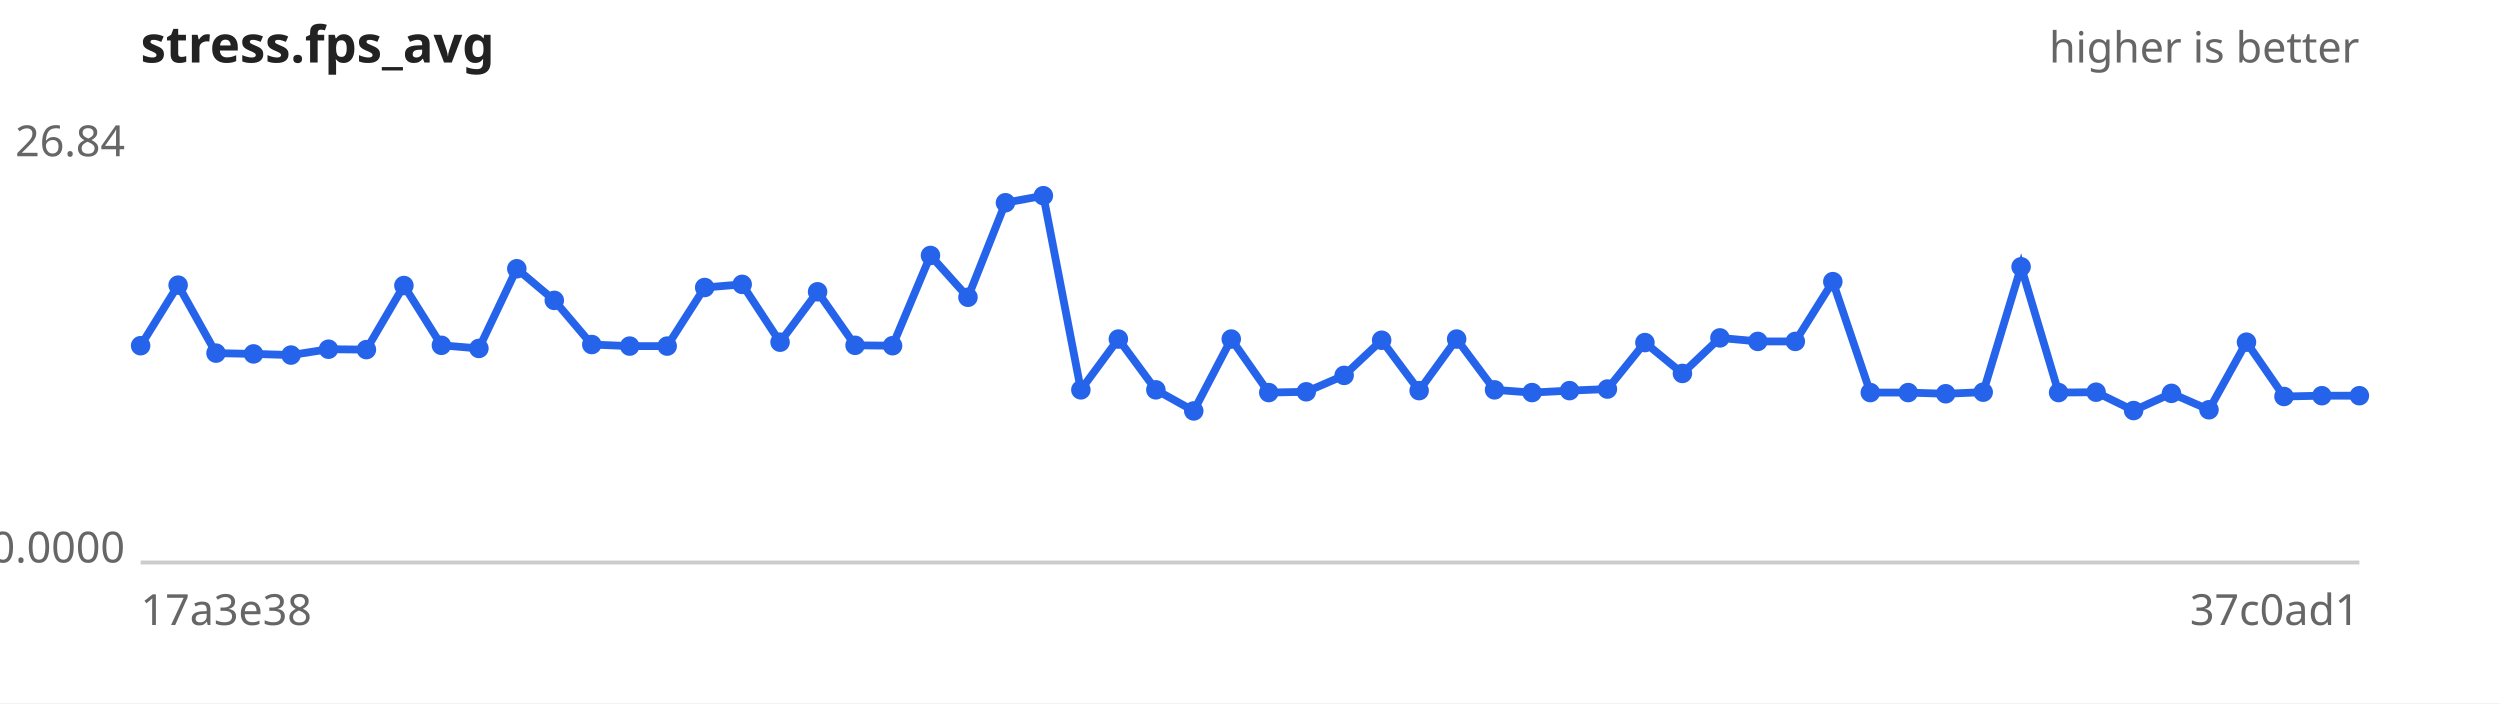
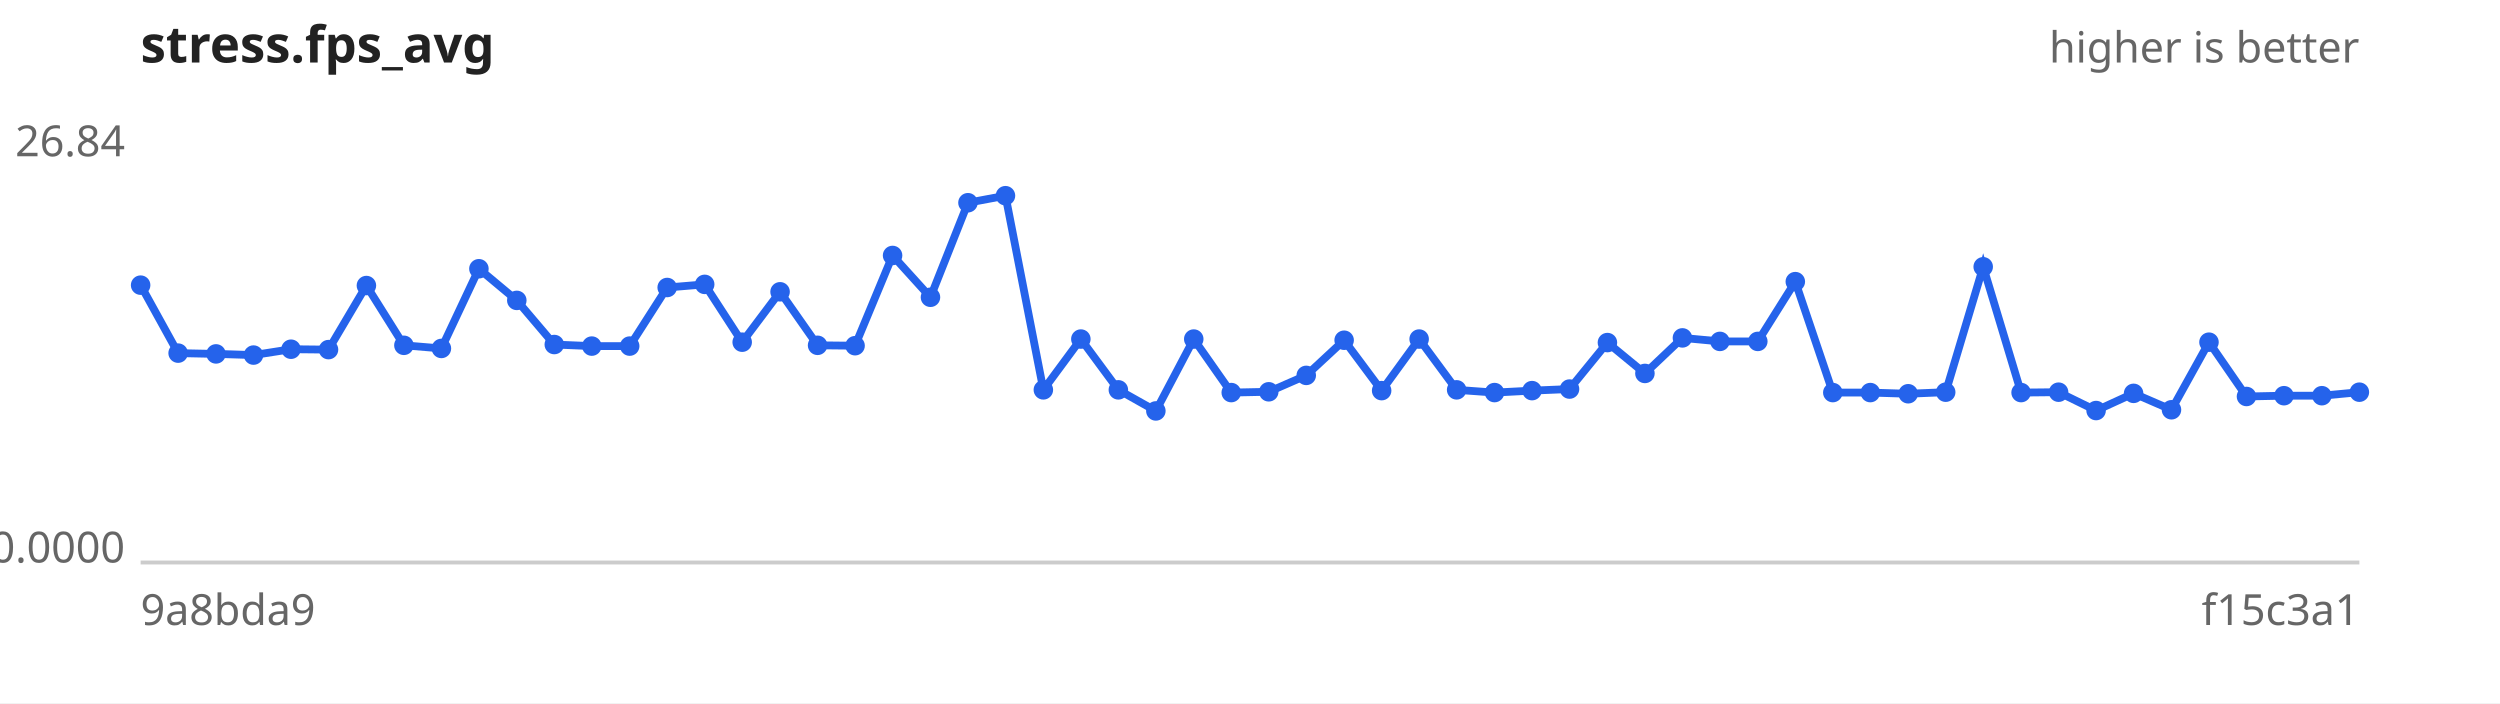
<svg xmlns="http://www.w3.org/2000/svg" width="640" height="180" viewBox="0 0 640 180" font-family="sans-serif" font-size="11">
  <rect width="640" height="180" fill="#ffffff" />
  <text x="36" y="16" font-size="13" font-weight="bold" fill="#222">stress.fps_avg</text>
  <text x="604" y="16" text-anchor="end" fill="#666">higher is better</text>
  <line x1="36" y1="144" x2="604" y2="144" stroke="#ccc" />
  <text x="32" y="40.0" text-anchor="end" fill="#666">26.84</text>
  <text x="32" y="144.0" text-anchor="end" fill="#666">0.0000</text>
-   <text x="36" y="160" fill="#666">17a3e38</text>
-   <text x="604" y="160" text-anchor="end" fill="#666">37c0ad1</text>
-   <path d="M36.0,88.5 L45.6,73.0 L55.3,90.4 L64.9,90.6 L74.5,90.9 L84.1,89.4 L93.8,89.5 L103.4,73.1 L113.0,88.4 L122.6,89.2 L132.3,68.8 L141.9,76.9 L151.5,88.2 L161.2,88.6 L170.8,88.6 L180.4,73.6 L190.0,72.8 L199.7,87.6 L209.3,74.7 L218.9,88.4 L228.5,88.5 L238.2,65.4 L247.8,76.1 L257.4,51.9 L267.1,50.1 L276.7,99.8 L286.3,86.8 L295.9,99.8 L305.6,105.2 L315.2,86.8 L324.8,100.5 L334.4,100.3 L344.1,96.1 L353.7,87.1 L363.3,100.0 L372.9,86.8 L382.6,99.8 L392.2,100.5 L401.8,100.0 L411.5,99.6 L421.1,87.7 L430.7,95.6 L440.3,86.5 L450.0,87.4 L459.6,87.4 L469.2,72.1 L478.8,100.5 L488.5,100.5 L498.1,100.8 L507.7,100.4 L517.4,68.3 L527.0,100.5 L536.6,100.4 L546.2,105.1 L555.9,100.7 L565.5,104.9 L575.1,87.6 L584.7,101.5 L594.4,101.3 L604.0,101.3" fill="none" stroke="#2563eb" stroke-width="2" />
+   <text x="36" y="160" fill="#666">9a8bda9</text>
+   <text x="604" y="160" text-anchor="end" fill="#666">f15c3a1</text>
+   <path d="M36.0,73.0 L45.6,90.4 L55.3,90.6 L64.9,90.9 L74.5,89.4 L84.1,89.5 L93.8,73.1 L103.4,88.4 L113.0,89.2 L122.6,68.8 L132.3,76.9 L141.9,88.2 L151.5,88.6 L161.2,88.6 L170.8,73.6 L180.4,72.8 L190.0,87.6 L199.7,74.7 L209.3,88.4 L218.9,88.5 L228.5,65.4 L238.2,76.1 L247.8,51.9 L257.4,50.1 L267.1,99.8 L276.7,86.8 L286.3,99.8 L295.9,105.2 L305.6,86.8 L315.2,100.5 L324.8,100.3 L334.4,96.1 L344.1,87.1 L353.7,100.0 L363.3,86.8 L372.9,99.8 L382.6,100.5 L392.2,100.0 L401.8,99.6 L411.5,87.7 L421.1,95.6 L430.7,86.5 L440.3,87.4 L450.0,87.4 L459.6,72.1 L469.2,100.5 L478.8,100.5 L488.5,100.8 L498.1,100.4 L507.7,68.3 L517.4,100.5 L527.0,100.4 L536.6,105.1 L546.2,100.7 L555.9,104.9 L565.5,87.6 L575.1,101.5 L584.7,101.3 L594.4,101.3 L604.0,100.4" fill="none" stroke="#2563eb" stroke-width="2" />
  <g fill="#2563eb">
-     <circle cx="36.0" cy="88.5" r="2.5" />
-     <circle cx="45.6" cy="73.0" r="2.5" />
-     <circle cx="55.3" cy="90.4" r="2.5" />
-     <circle cx="64.9" cy="90.6" r="2.5" />
-     <circle cx="74.5" cy="90.9" r="2.5" />
-     <circle cx="84.1" cy="89.4" r="2.5" />
-     <circle cx="93.8" cy="89.5" r="2.5" />
-     <circle cx="103.4" cy="73.1" r="2.5" />
-     <circle cx="113.0" cy="88.4" r="2.5" />
-     <circle cx="122.6" cy="89.2" r="2.5" />
-     <circle cx="132.3" cy="68.8" r="2.5" />
-     <circle cx="141.9" cy="76.9" r="2.5" />
-     <circle cx="151.5" cy="88.2" r="2.5" />
+     <circle cx="36.0" cy="73.0" r="2.5" />
+     <circle cx="45.6" cy="90.4" r="2.5" />
+     <circle cx="55.3" cy="90.6" r="2.5" />
+     <circle cx="64.9" cy="90.9" r="2.5" />
+     <circle cx="74.5" cy="89.4" r="2.5" />
+     <circle cx="84.1" cy="89.5" r="2.5" />
+     <circle cx="93.8" cy="73.1" r="2.5" />
+     <circle cx="103.4" cy="88.4" r="2.5" />
+     <circle cx="113.0" cy="89.2" r="2.5" />
+     <circle cx="122.6" cy="68.8" r="2.5" />
+     <circle cx="132.3" cy="76.9" r="2.5" />
+     <circle cx="141.9" cy="88.2" r="2.5" />
+     <circle cx="151.5" cy="88.6" r="2.5" />
    <circle cx="161.2" cy="88.6" r="2.5" />
-     <circle cx="170.8" cy="88.6" r="2.5" />
-     <circle cx="180.4" cy="73.6" r="2.5" />
-     <circle cx="190.0" cy="72.8" r="2.5" />
-     <circle cx="199.7" cy="87.6" r="2.5" />
-     <circle cx="209.3" cy="74.7" r="2.5" />
-     <circle cx="218.9" cy="88.4" r="2.5" />
-     <circle cx="228.5" cy="88.5" r="2.5" />
-     <circle cx="238.2" cy="65.4" r="2.5" />
-     <circle cx="247.8" cy="76.1" r="2.5" />
-     <circle cx="257.4" cy="51.9" r="2.5" />
-     <circle cx="267.1" cy="50.1" r="2.5" />
-     <circle cx="276.7" cy="99.8" r="2.5" />
-     <circle cx="286.3" cy="86.8" r="2.5" />
-     <circle cx="295.9" cy="99.8" r="2.5" />
-     <circle cx="305.6" cy="105.2" r="2.5" />
-     <circle cx="315.2" cy="86.8" r="2.5" />
-     <circle cx="324.8" cy="100.5" r="2.5" />
-     <circle cx="334.4" cy="100.3" r="2.5" />
-     <circle cx="344.1" cy="96.1" r="2.5" />
-     <circle cx="353.7" cy="87.1" r="2.5" />
-     <circle cx="363.3" cy="100.0" r="2.5" />
-     <circle cx="372.9" cy="86.8" r="2.5" />
-     <circle cx="382.6" cy="99.8" r="2.5" />
-     <circle cx="392.2" cy="100.5" r="2.5" />
-     <circle cx="401.8" cy="100.0" r="2.5" />
-     <circle cx="411.5" cy="99.6" r="2.5" />
-     <circle cx="421.1" cy="87.7" r="2.5" />
-     <circle cx="430.7" cy="95.6" r="2.5" />
-     <circle cx="440.3" cy="86.5" r="2.5" />
+     <circle cx="170.8" cy="73.6" r="2.5" />
+     <circle cx="180.4" cy="72.8" r="2.5" />
+     <circle cx="190.0" cy="87.6" r="2.5" />
+     <circle cx="199.7" cy="74.7" r="2.5" />
+     <circle cx="209.3" cy="88.4" r="2.5" />
+     <circle cx="218.9" cy="88.5" r="2.5" />
+     <circle cx="228.5" cy="65.4" r="2.5" />
+     <circle cx="238.2" cy="76.1" r="2.5" />
+     <circle cx="247.8" cy="51.9" r="2.5" />
+     <circle cx="257.4" cy="50.1" r="2.5" />
+     <circle cx="267.1" cy="99.8" r="2.5" />
+     <circle cx="276.7" cy="86.8" r="2.5" />
+     <circle cx="286.3" cy="99.8" r="2.5" />
+     <circle cx="295.9" cy="105.2" r="2.5" />
+     <circle cx="305.6" cy="86.8" r="2.5" />
+     <circle cx="315.2" cy="100.5" r="2.5" />
+     <circle cx="324.8" cy="100.3" r="2.5" />
+     <circle cx="334.4" cy="96.1" r="2.5" />
+     <circle cx="344.1" cy="87.1" r="2.5" />
+     <circle cx="353.7" cy="100.0" r="2.5" />
+     <circle cx="363.3" cy="86.8" r="2.5" />
+     <circle cx="372.9" cy="99.8" r="2.5" />
+     <circle cx="382.6" cy="100.5" r="2.5" />
+     <circle cx="392.2" cy="100.0" r="2.5" />
+     <circle cx="401.8" cy="99.6" r="2.5" />
+     <circle cx="411.5" cy="87.7" r="2.5" />
+     <circle cx="421.1" cy="95.6" r="2.5" />
+     <circle cx="430.7" cy="86.5" r="2.5" />
+     <circle cx="440.3" cy="87.4" r="2.5" />
    <circle cx="450.0" cy="87.4" r="2.5" />
-     <circle cx="459.6" cy="87.4" r="2.5" />
-     <circle cx="469.2" cy="72.1" r="2.5" />
+     <circle cx="459.6" cy="72.1" r="2.5" />
+     <circle cx="469.2" cy="100.5" r="2.5" />
    <circle cx="478.8" cy="100.5" r="2.5" />
-     <circle cx="488.5" cy="100.5" r="2.5" />
-     <circle cx="498.1" cy="100.8" r="2.5" />
-     <circle cx="507.7" cy="100.4" r="2.5" />
-     <circle cx="517.4" cy="68.3" r="2.5" />
-     <circle cx="527.0" cy="100.5" r="2.5" />
-     <circle cx="536.6" cy="100.4" r="2.5" />
-     <circle cx="546.2" cy="105.1" r="2.5" />
-     <circle cx="555.9" cy="100.7" r="2.5" />
-     <circle cx="565.5" cy="104.9" r="2.5" />
-     <circle cx="575.1" cy="87.6" r="2.5" />
-     <circle cx="584.7" cy="101.5" r="2.5" />
+     <circle cx="488.5" cy="100.8" r="2.5" />
+     <circle cx="498.1" cy="100.4" r="2.5" />
+     <circle cx="507.7" cy="68.3" r="2.5" />
+     <circle cx="517.4" cy="100.5" r="2.5" />
+     <circle cx="527.0" cy="100.4" r="2.5" />
+     <circle cx="536.6" cy="105.1" r="2.5" />
+     <circle cx="546.2" cy="100.7" r="2.5" />
+     <circle cx="555.9" cy="104.9" r="2.5" />
+     <circle cx="565.5" cy="87.6" r="2.5" />
+     <circle cx="575.1" cy="101.5" r="2.5" />
+     <circle cx="584.7" cy="101.3" r="2.5" />
    <circle cx="594.4" cy="101.3" r="2.5" />
-     <circle cx="604.0" cy="101.3" r="2.5" />
+     <circle cx="604.0" cy="100.4" r="2.5" />
  </g>
</svg>
